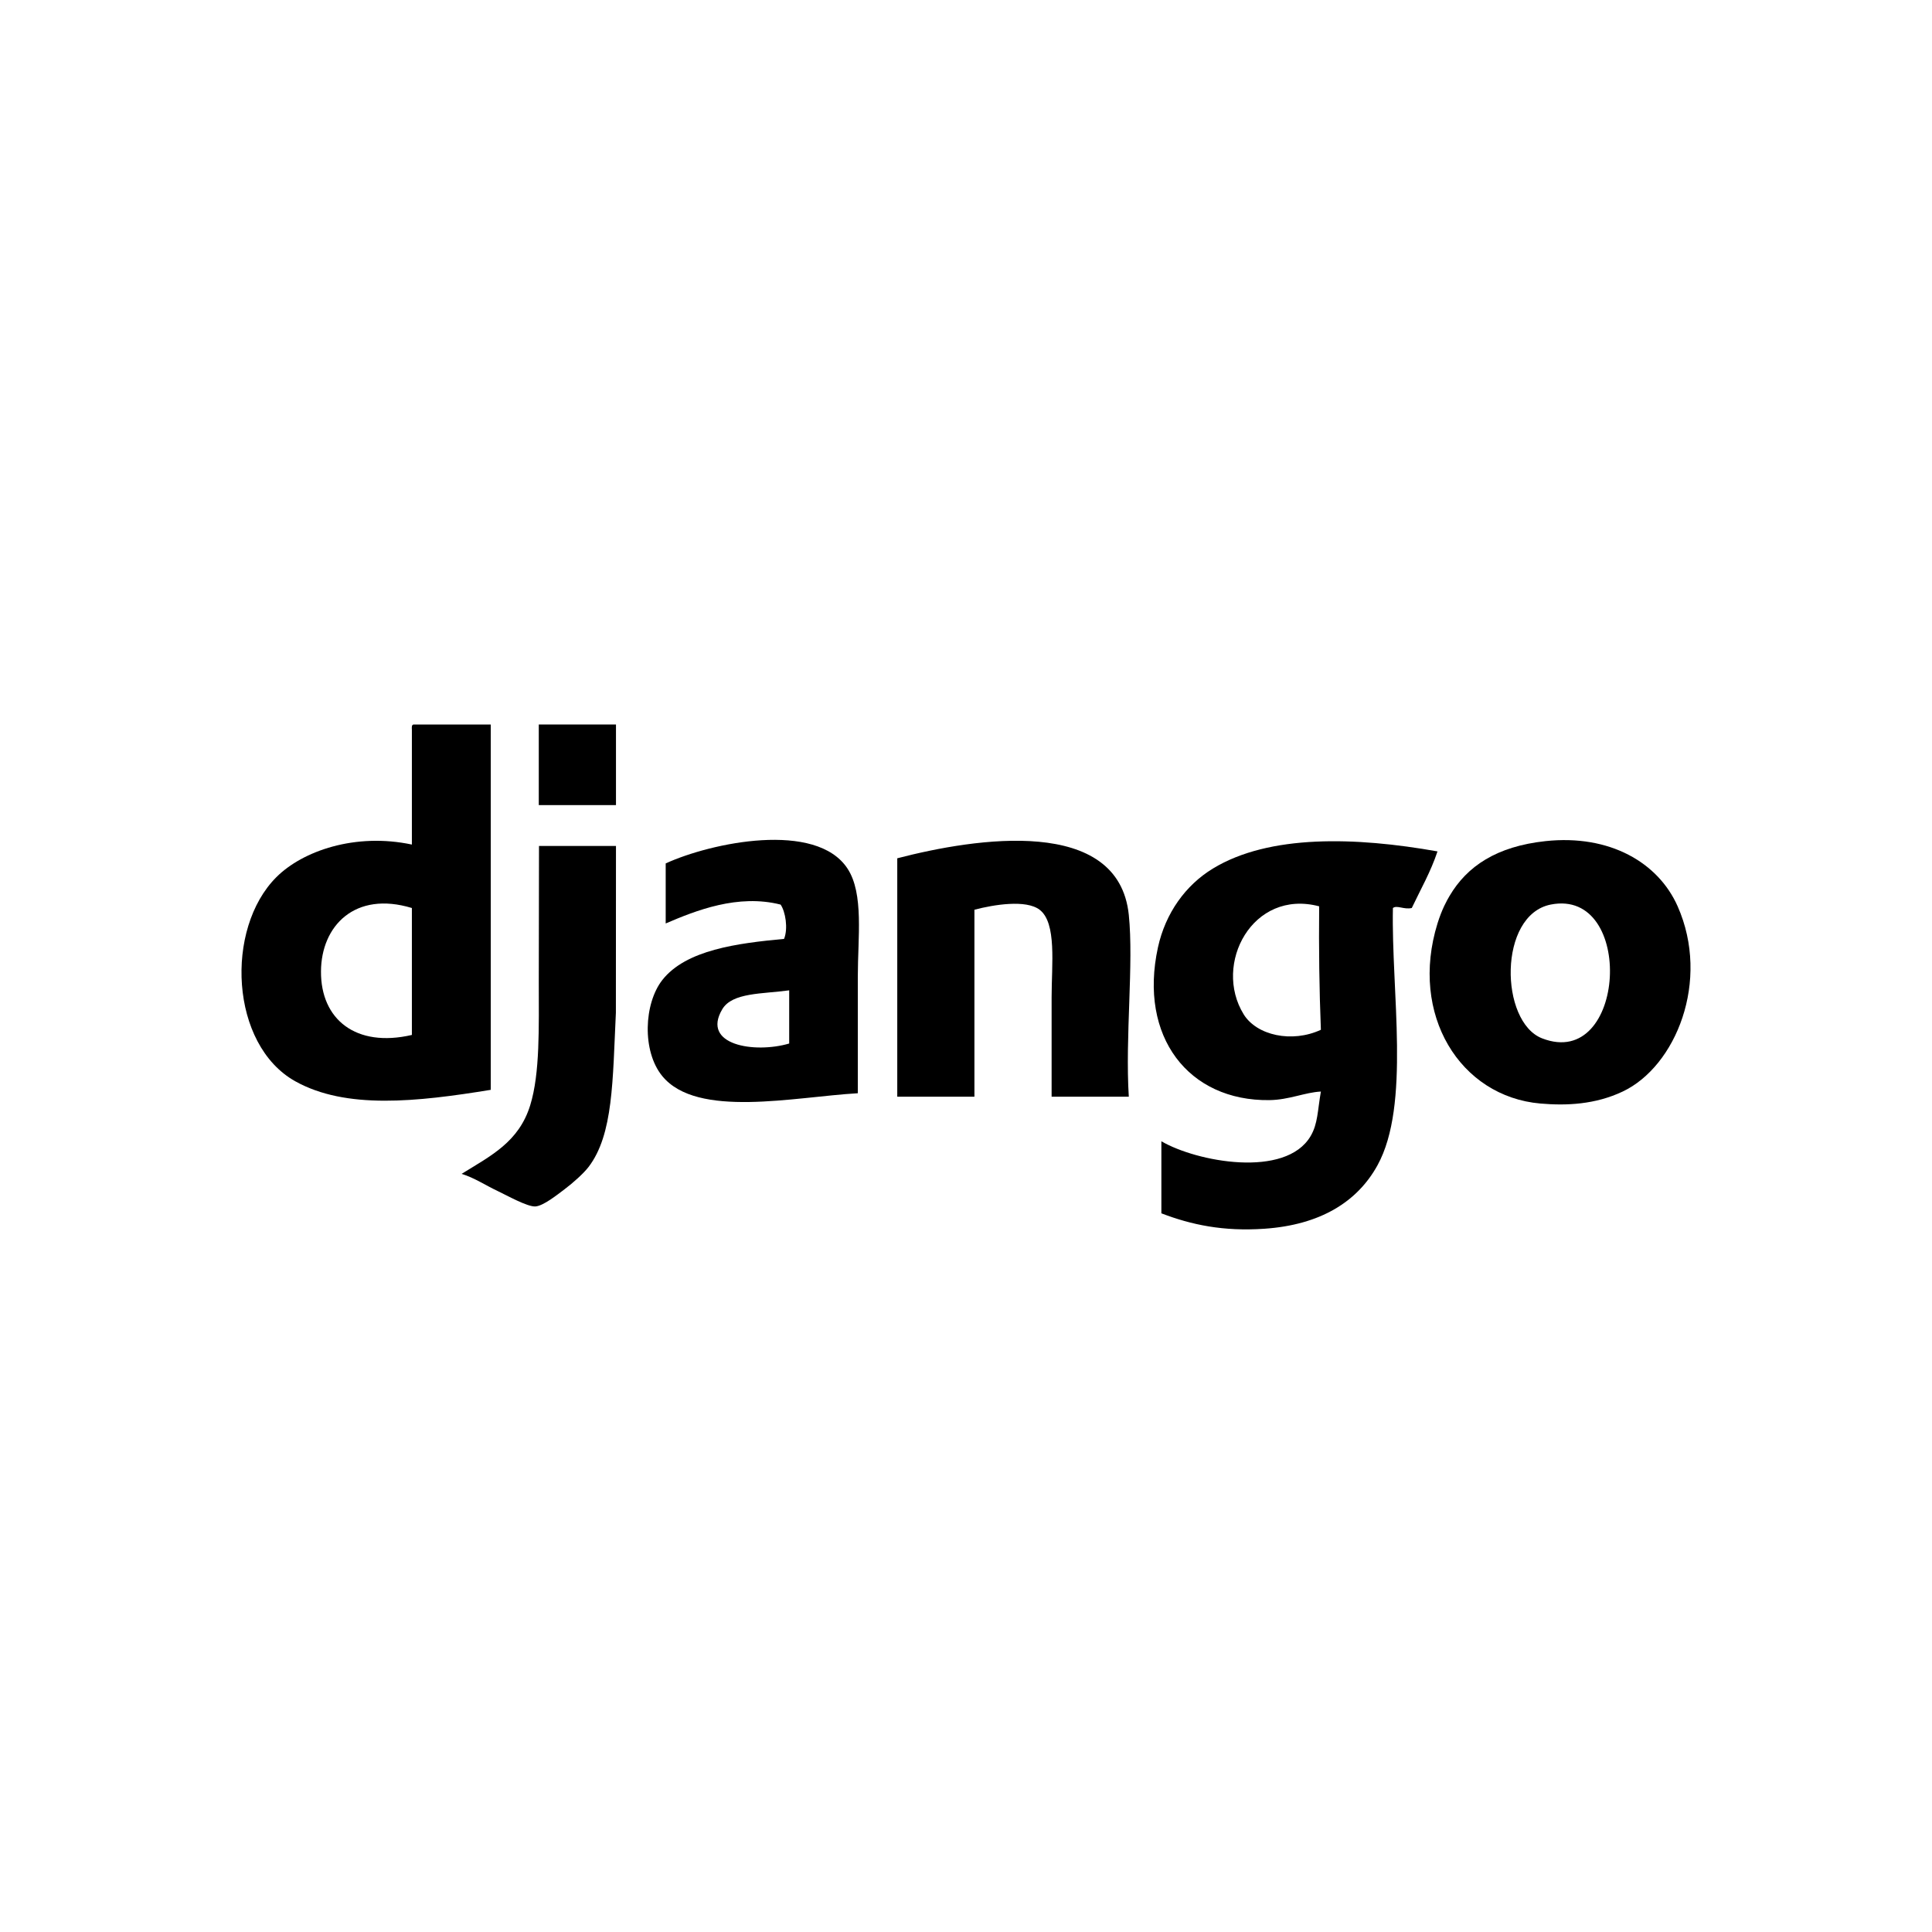
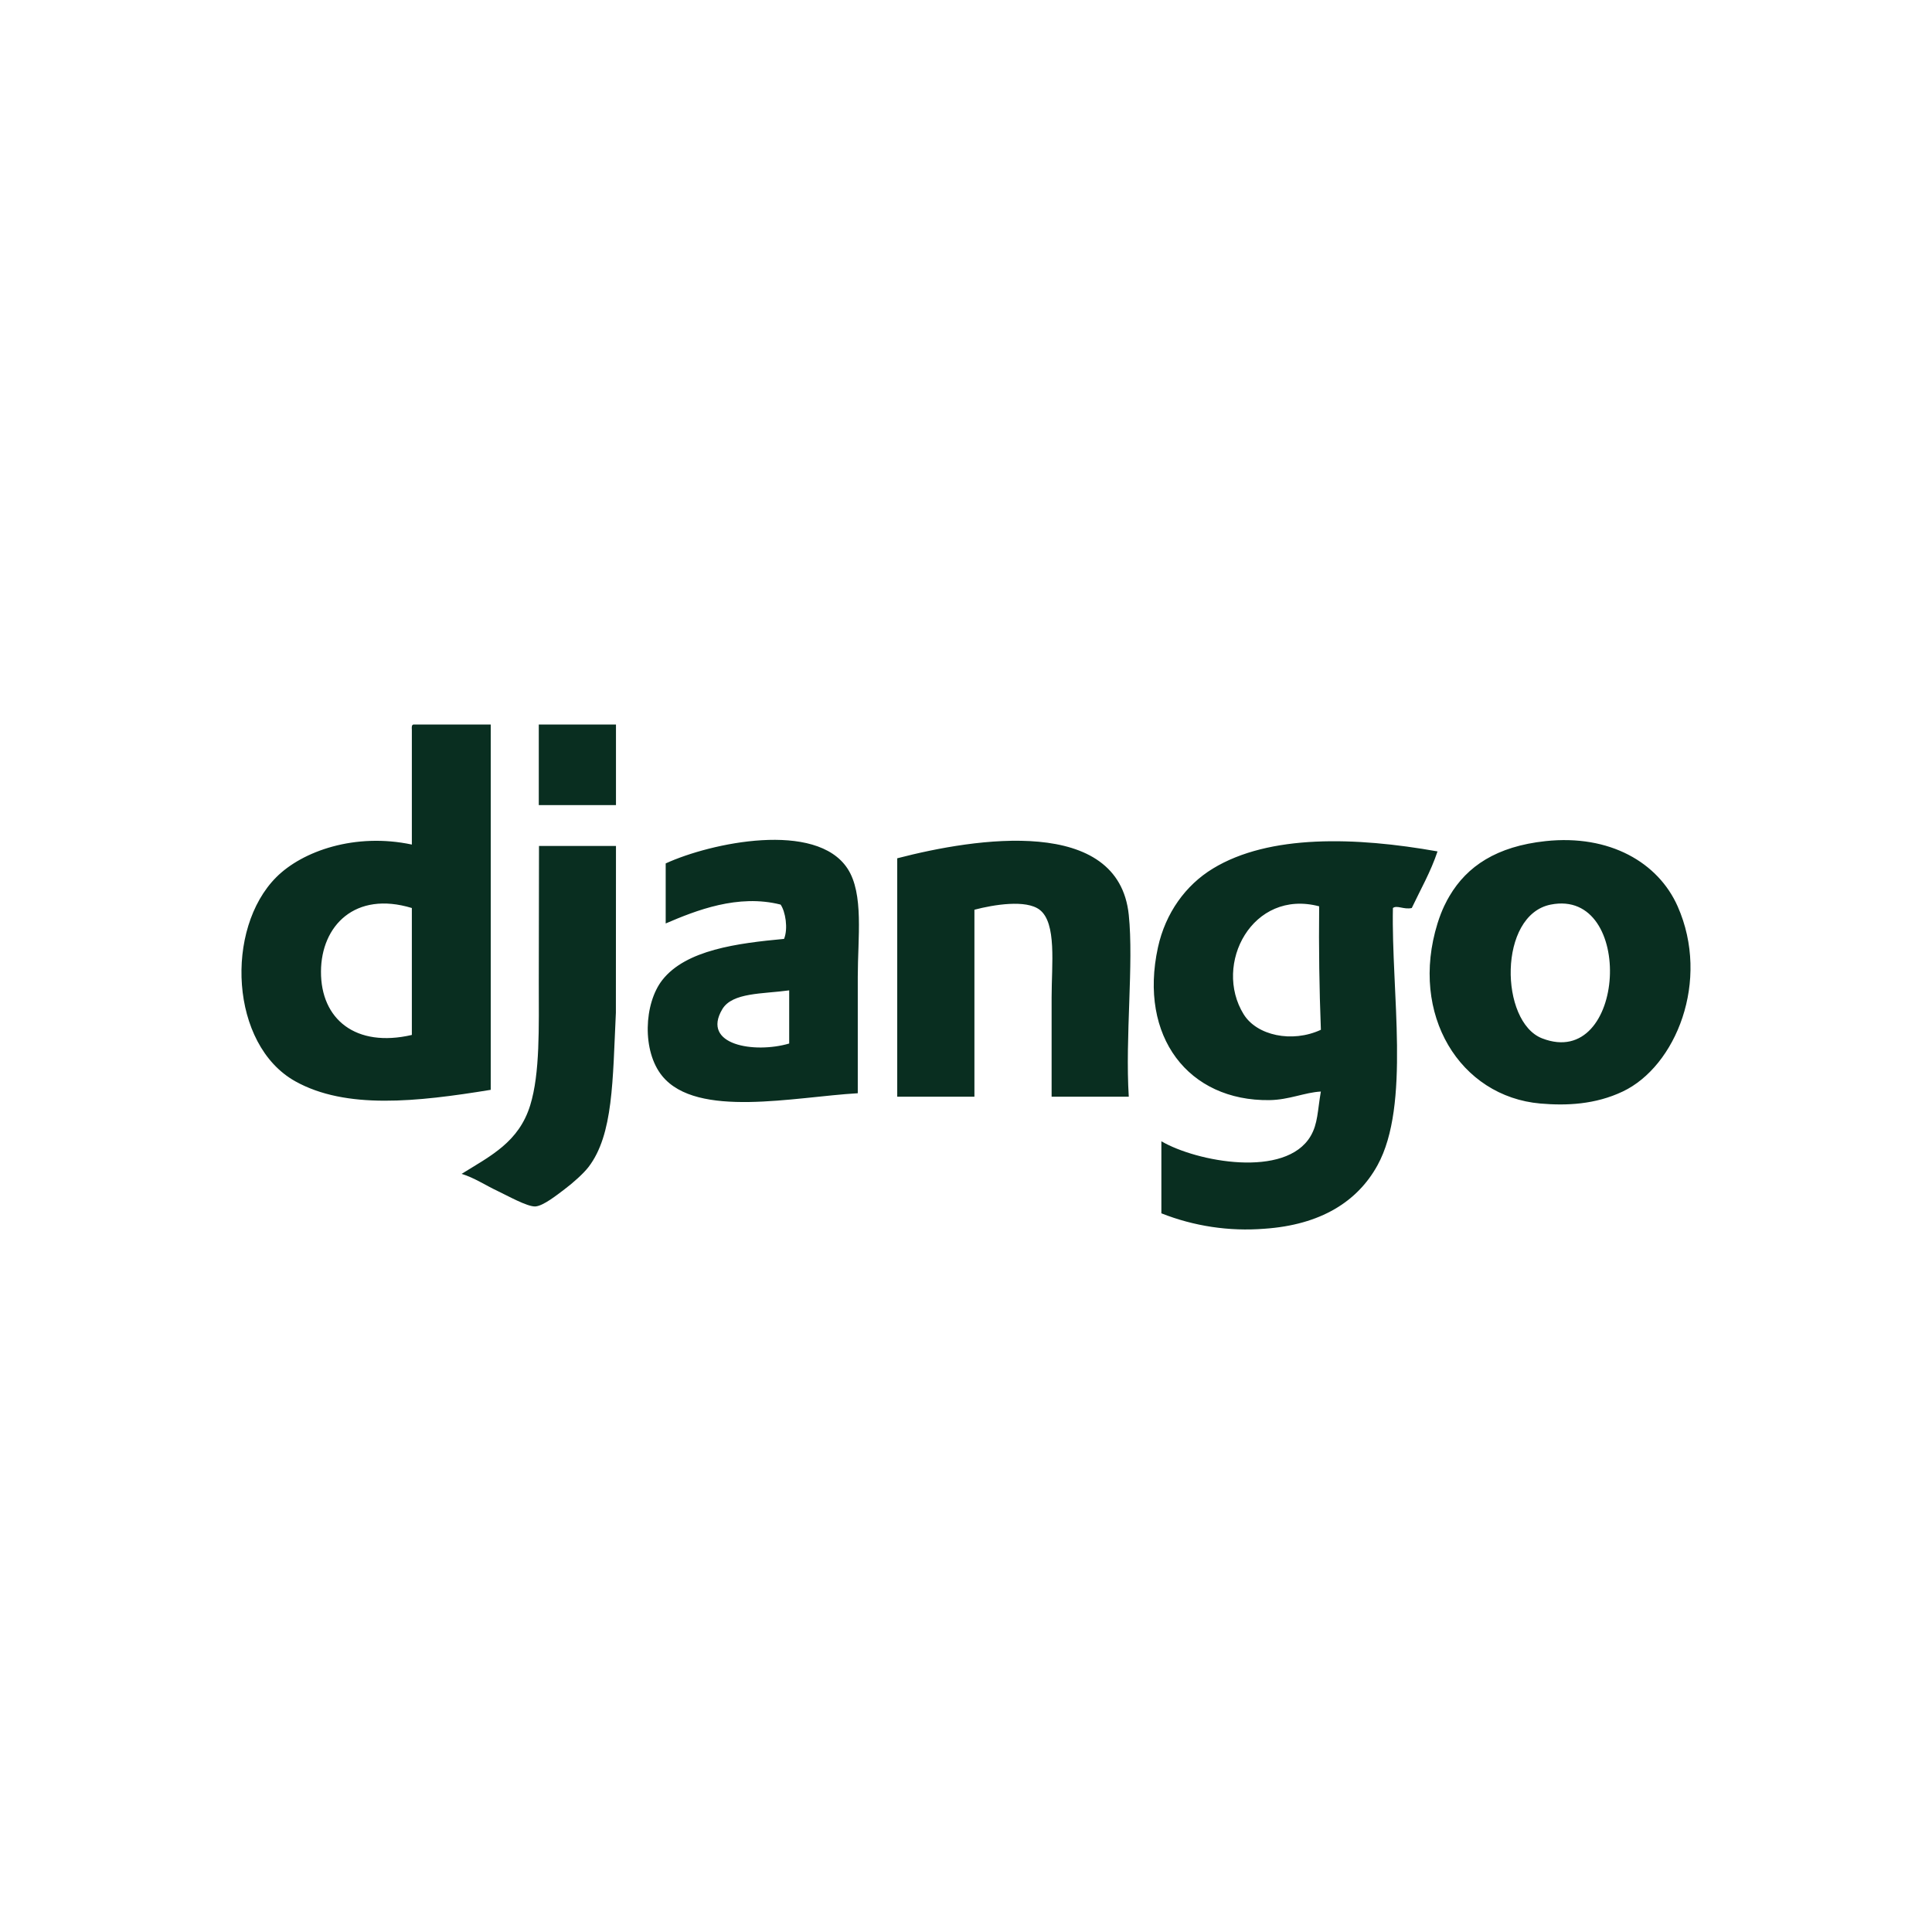
- <svg xmlns="http://www.w3.org/2000/svg" width="64" height="64" viewBox="0 0 64 64" fill="none">
-   <path fill-rule="evenodd" clip-rule="evenodd" d="M10.633 32.181C10.624 33.768 11.787 34.714 13.644 34.284V30.079C11.764 29.507 10.64 30.665 10.633 32.181ZM13.7 24H16.257V36.102C13.806 36.502 11.459 36.757 9.78 35.818C7.618 34.609 7.444 30.767 9.155 29.057C10.023 28.189 11.769 27.579 13.644 27.977V24.171C13.639 24.09 13.634 24.009 13.7 24Z" fill="black" />
-   <path fill-rule="evenodd" clip-rule="evenodd" d="M20.405 26.67H17.848V24H20.405V26.67Z" fill="black" />
-   <path fill-rule="evenodd" clip-rule="evenodd" d="M51.085 34.397C53.872 35.48 54.181 29.408 51.369 29.965C49.623 30.312 49.679 33.851 51.085 34.397ZM51.199 27.863C53.327 27.636 54.933 28.575 55.574 30.022C56.667 32.492 55.514 35.325 53.755 36.158C52.844 36.59 51.89 36.631 51.028 36.556C48.364 36.324 46.684 33.609 47.619 30.59C47.766 30.118 47.93 29.829 48.017 29.681C48.596 28.697 49.574 28.037 51.199 27.863Z" fill="black" />
-   <path fill-rule="evenodd" clip-rule="evenodd" d="M23.927 33.431C23.22 34.62 24.997 34.905 26.143 34.568V32.806C25.262 32.929 24.26 32.872 23.927 33.431ZM28.416 36.215C26.304 36.337 23.094 37.056 21.939 35.647C21.26 34.819 21.333 33.24 21.939 32.466C22.722 31.465 24.431 31.246 25.973 31.102C26.113 30.757 26.018 30.196 25.859 29.966C24.448 29.606 23.047 30.163 22.052 30.591V28.602C23.555 27.912 27.034 27.185 28.075 28.773C28.622 29.606 28.416 31.06 28.416 32.352V36.215Z" fill="black" />
-   <path fill-rule="evenodd" clip-rule="evenodd" d="M37.393 36.329H34.836V33.034C34.836 31.949 35.011 30.573 34.438 30.136C33.989 29.794 32.924 29.966 32.279 30.136V36.329H29.723V28.432C32.336 27.753 37.054 27.025 37.393 30.307C37.56 31.925 37.269 34.352 37.393 36.329Z" fill="black" />
-   <path fill-rule="evenodd" clip-rule="evenodd" d="M41.199 33.602C41.63 34.298 42.794 34.559 43.756 34.113C43.703 32.783 43.685 31.419 43.699 30.023C41.489 29.439 40.173 31.941 41.199 33.602ZM47.619 28.204C47.392 28.886 47.059 29.462 46.767 30.079C46.504 30.138 46.275 29.975 46.142 30.079C46.084 32.849 46.732 36.603 45.631 38.602C44.968 39.805 43.747 40.577 41.881 40.704C40.522 40.797 39.466 40.574 38.472 40.193V37.806C39.638 38.487 42.585 39.042 43.415 37.636C43.659 37.222 43.644 36.794 43.756 36.159C43.222 36.187 42.703 36.434 42.051 36.443C39.372 36.478 37.714 34.345 38.358 31.386C38.608 30.242 39.278 29.32 40.177 28.773C42.042 27.635 44.911 27.722 47.619 28.204Z" fill="black" />
-   <path fill-rule="evenodd" clip-rule="evenodd" d="M20.405 28.023C20.402 29.905 20.402 31.258 20.402 33.545C20.294 35.793 20.319 37.583 19.496 38.658C19.333 38.87 18.989 39.18 18.7 39.397C18.458 39.579 17.997 39.949 17.735 39.965C17.47 39.981 16.792 39.599 16.485 39.454C16.081 39.264 15.708 39.012 15.291 38.886C16.264 38.283 17.187 37.831 17.564 36.613C17.892 35.554 17.848 34.018 17.848 32.522C17.848 31.045 17.855 29.328 17.855 28.023L20.405 28.023V28.023Z" fill="black" />
+ <svg xmlns="http://www.w3.org/2000/svg" width="64" height="64" fill="none">
+   <path fill-rule="evenodd" clip-rule="evenodd" d="M10.633 32.181c-.009 1.587 1.154 2.533 3.01 2.103v-4.205c-1.879-.572-3.003.586-3.01 2.102zM13.7 24h2.556v12.102c-2.45.4-4.798.655-6.477-.284-2.162-1.21-2.336-5.05-.625-6.761.868-.868 2.614-1.478 4.489-1.08v-3.806c-.005-.081-.01-.162.056-.171zM20.405 26.67h-2.557V24h2.557v2.67zM51.085 34.397c2.787 1.083 3.096-4.989.284-4.431-1.746.346-1.69 3.885-.284 4.431zm.114-6.534c2.128-.227 3.734.712 4.375 2.16 1.093 2.469-.06 5.302-1.819 6.135-.91.432-1.865.473-2.727.398-2.664-.232-4.344-2.947-3.409-5.965.147-.473.311-.762.398-.91.58-.984 1.557-1.644 3.182-1.818zM23.927 33.431c-.707 1.189 1.07 1.474 2.216 1.137v-1.761c-.88.122-1.883.065-2.216.624zm4.489 2.784c-2.112.122-5.322.841-6.477-.568-.679-.828-.606-2.407 0-3.181.783-1.001 2.492-1.22 4.034-1.364.14-.345.045-.906-.114-1.136-1.41-.36-2.812.197-3.807.625v-1.989c1.503-.69 4.982-1.417 6.023.17.547.834.34 2.288.34 3.58v3.863zM37.393 36.33h-2.557v-3.296c0-1.085.175-2.461-.398-2.898-.449-.342-1.514-.17-2.159 0v6.193h-2.557v-7.897c2.614-.68 7.332-1.407 7.67 1.875.168 1.618-.123 4.045 0 6.022zM41.2 33.602c.43.696 1.594.957 2.556.511a81.771 81.771 0 01-.057-4.09c-2.21-.584-3.526 1.918-2.5 3.579zm6.42-5.398c-.228.682-.561 1.258-.853 1.875-.263.06-.492-.104-.625 0-.058 2.77.59 6.524-.511 8.523-.663 1.203-1.884 1.975-3.75 2.102a7.634 7.634 0 01-3.409-.511v-2.387c1.166.681 4.113 1.236 4.943-.17.244-.414.229-.842.34-1.477-.533.028-1.052.275-1.704.284-2.679.035-4.337-2.098-3.693-5.057.25-1.144.92-2.066 1.819-2.613 1.865-1.138 4.734-1.051 7.442-.569z" fill="#092E20" />
+   <path fill-rule="evenodd" clip-rule="evenodd" d="M20.405 28.023c-.003 1.882-.003 3.235-.003 5.522-.108 2.248-.083 4.038-.906 5.113-.163.212-.507.522-.796.739-.242.182-.703.552-.965.568-.265.016-.943-.367-1.25-.511-.404-.19-.777-.442-1.194-.568.973-.603 1.896-1.055 2.273-2.273.328-1.06.284-2.595.284-4.09 0-1.478.007-3.196.007-4.5h2.55z" fill="#092E20" />
</svg>
